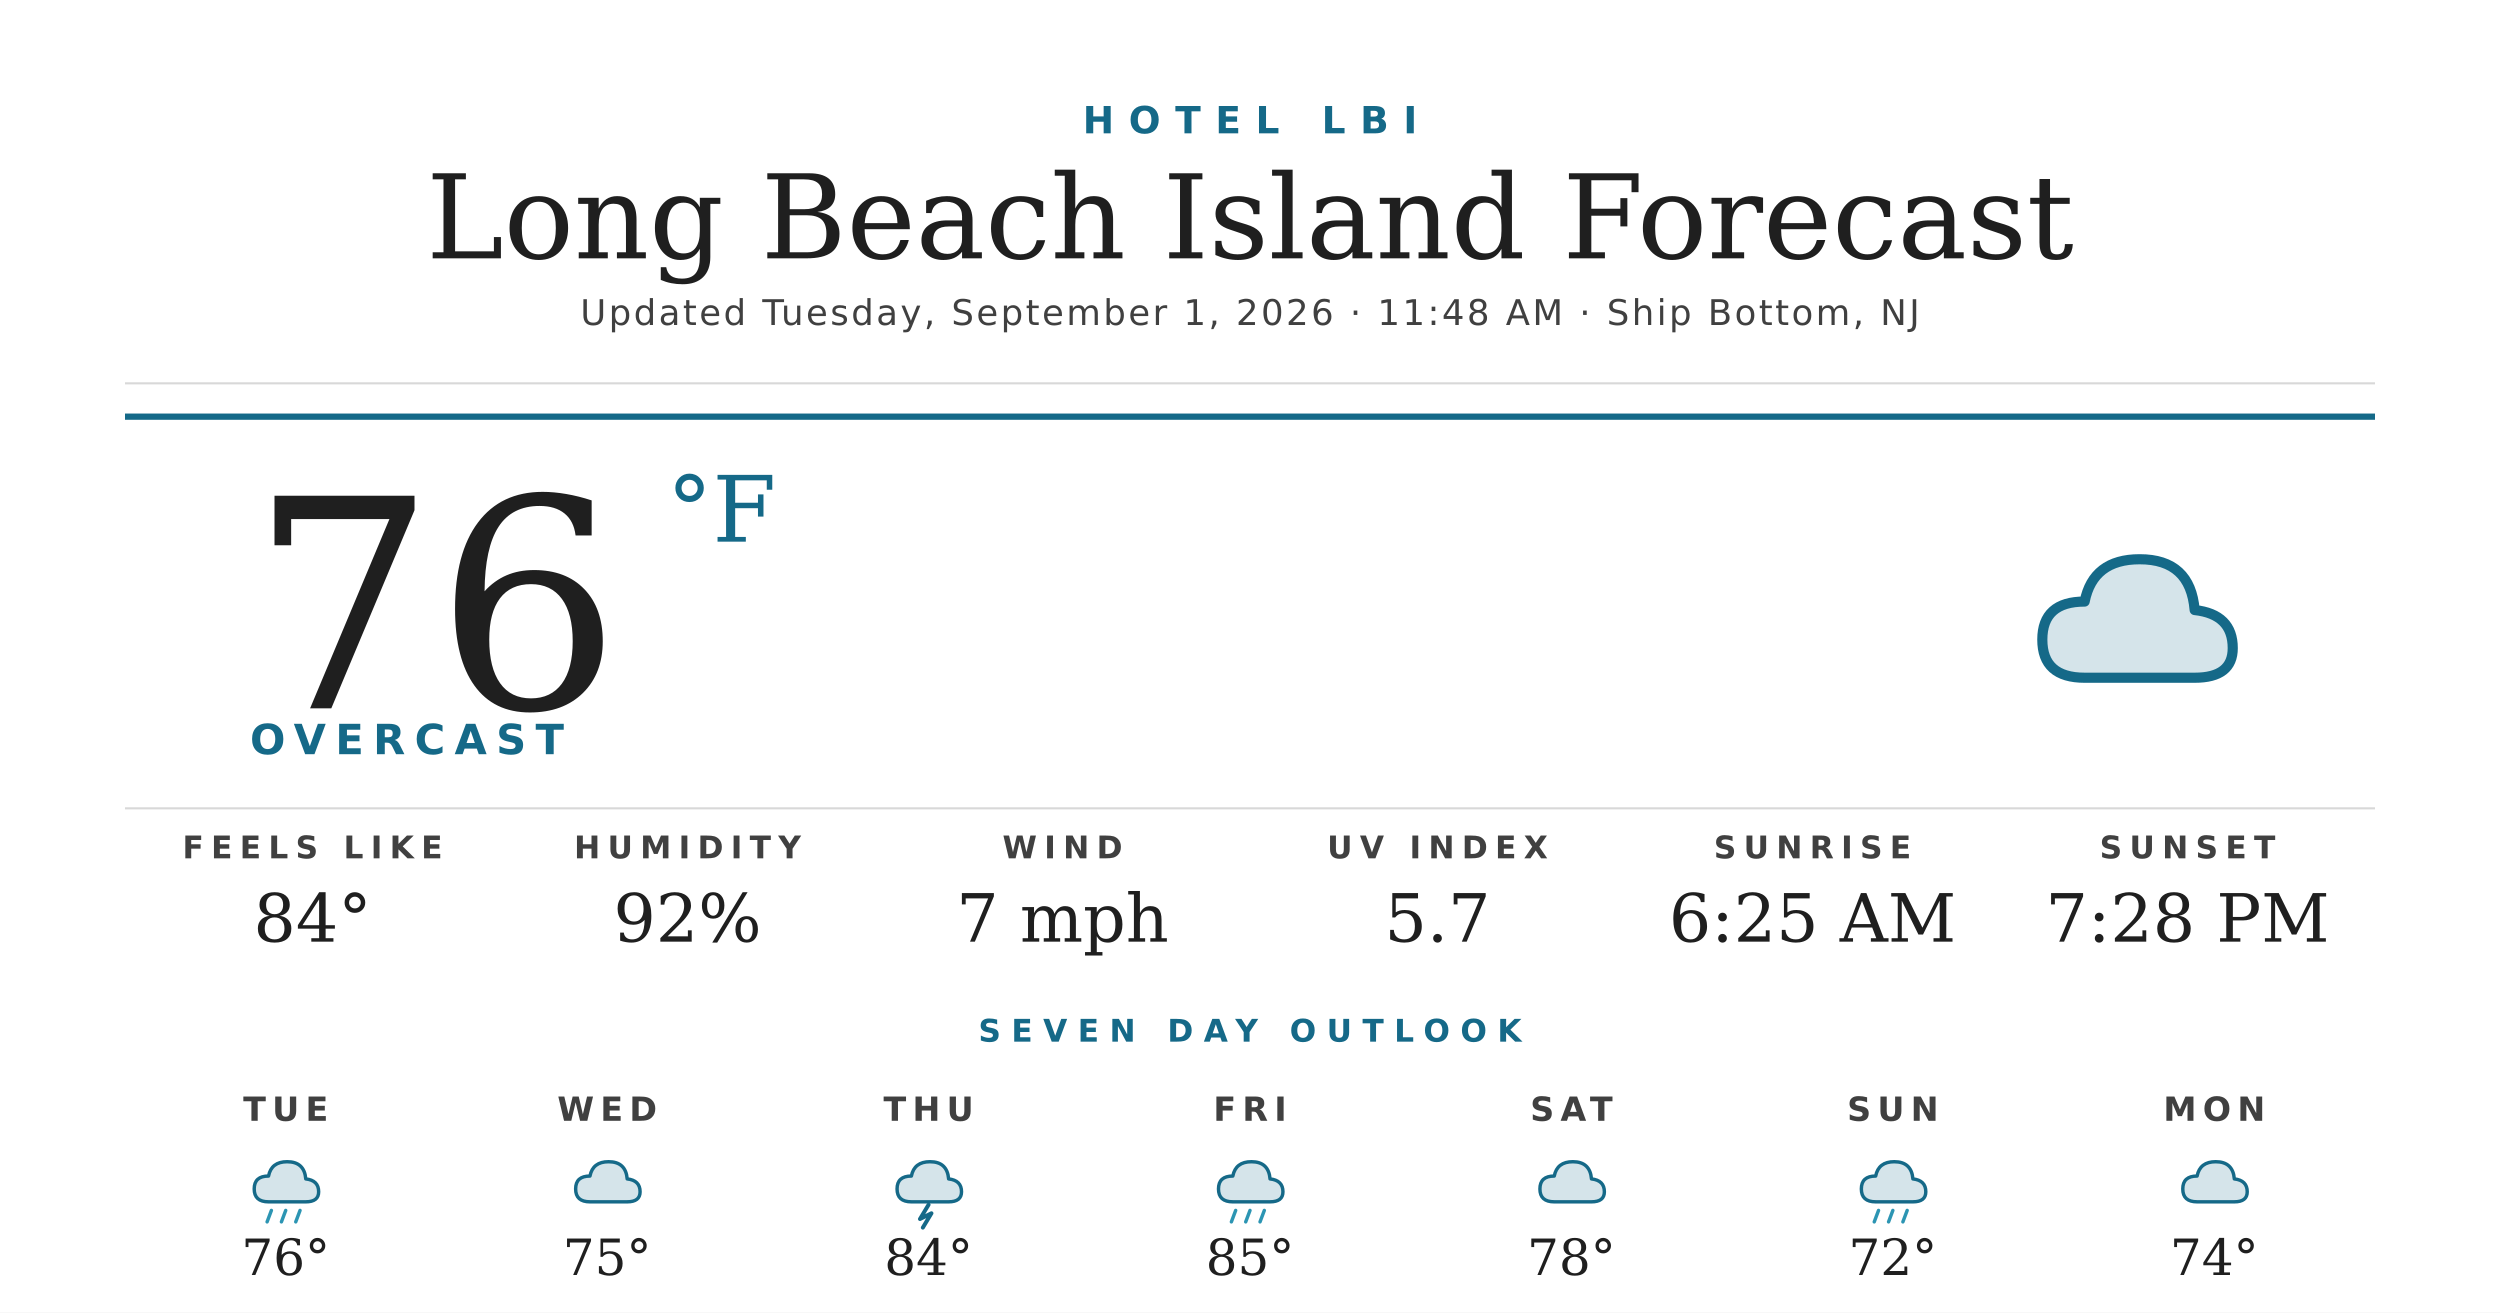
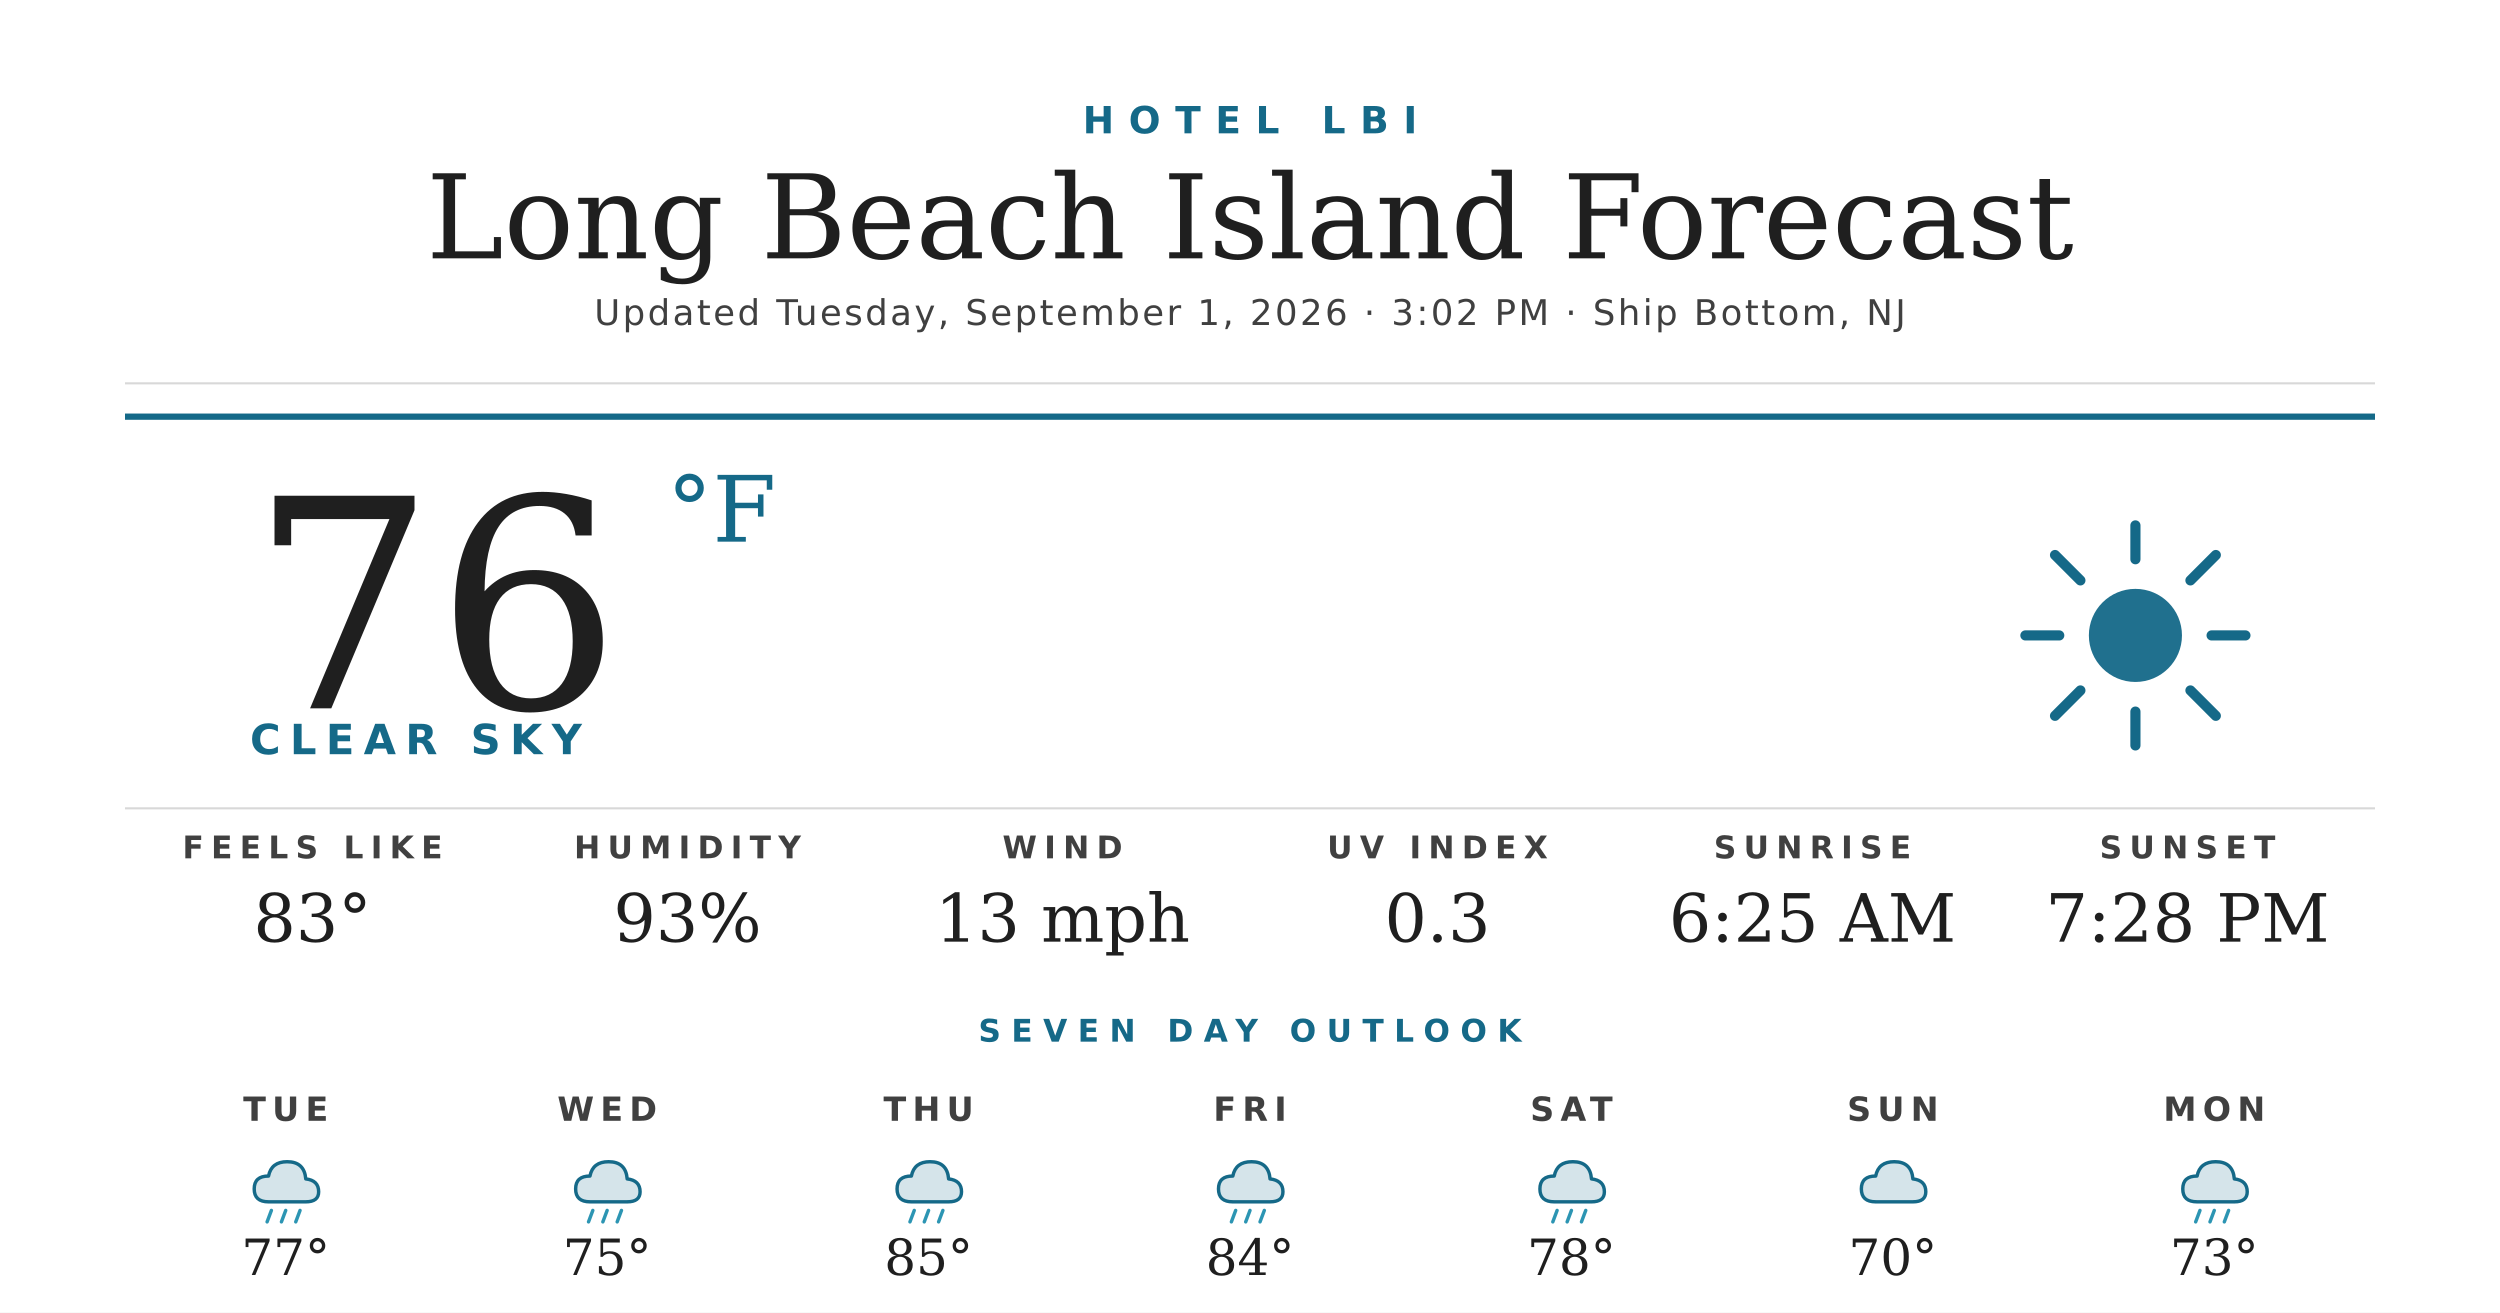
<svg xmlns="http://www.w3.org/2000/svg" width="1200" height="630" viewBox="0 0 1200 630">
  <rect width="1200" height="630" fill="#ffffff" />
  <text x="600" y="64" text-anchor="middle" font-family="'Montserrat Bold', 'Montserrat', 'DejaVu Sans', Helvetica, Arial, sans-serif" font-size="18" font-weight="700" fill="#156988" letter-spacing="7">HOTEL LBI</text>
  <text x="600" y="124" text-anchor="middle" font-family="'Prata', 'DejaVu Serif', Georgia, serif" font-size="56" fill="#1f1f1f">Long Beach Island Forecast</text>
-   <text x="600" y="156" text-anchor="middle" font-family="'Montserrat', 'DejaVu Sans', Helvetica, Arial, sans-serif" font-size="17" font-weight="500" fill="#404040" letter-spacing="1.2">Updated Tuesday, September 1, 2026 · 11:48 AM · Ship Bottom, NJ</text>
+   <text x="600" y="156" text-anchor="middle" font-family="'Montserrat', 'DejaVu Sans', Helvetica, Arial, sans-serif" font-size="17" font-weight="500" fill="#404040" letter-spacing="1.2">Updated Tuesday, September 1, 2026 · 3:02 PM · Ship Bottom, NJ</text>
  <line x1="60" y1="184" x2="1140" y2="184" stroke="#d8d8d8" stroke-width="1" />
  <line x1="60" y1="200" x2="1140" y2="200" stroke="#156988" stroke-width="3" />
  <text x="120" y="340" font-family="'Prata', 'DejaVu Serif', Georgia, serif" font-size="140" fill="#1f1f1f">76</text>
  <text x="320" y="260" font-family="'Prata', 'DejaVu Serif', Georgia, serif" font-size="44" fill="#156988">°F</text>
-   <text x="120" y="362" font-family="'Montserrat Bold', 'Montserrat', 'DejaVu Sans', Helvetica, Arial, sans-serif" font-size="20" font-weight="700" fill="#156988" letter-spacing="4.5">OVERCAST</text>
+   <text x="120" y="362" font-family="'Montserrat Bold', 'Montserrat', 'DejaVu Sans', Helvetica, Arial, sans-serif" font-size="20" font-weight="700" fill="#156988" letter-spacing="4.5">CLEAR SKY</text>
  <g transform="translate(960,240) scale(2.03125)">
-     <path d="M20 42 Q10 42 10 33 Q10 24 20 24 Q22 14 33 14 Q45 14 46 26 Q55 27 55 35 Q55 42 46 42 Z" fill="#156988" opacity="0.18" />
-     <path d="M20 42 Q10 42 10 33 Q10 24 20 24 Q22 14 33 14 Q45 14 46 26 Q55 27 55 35 Q55 42 46 42 Z" fill="none" stroke="#156988" stroke-width="2.4" stroke-linejoin="round" />
+     <circle cx="32" cy="32" r="11" fill="#156988" opacity="0.95" />
+     <g stroke="#156988" stroke-width="2.4" stroke-linecap="round">
+       <line x1="32" y1="6" x2="32" y2="14" />
+       <line x1="32" y1="50" x2="32" y2="58" />
+       <line x1="6" y1="32" x2="14" y2="32" />
+       <line x1="50" y1="32" x2="58" y2="32" />
+       <line x1="13" y1="13" x2="19" y2="19" />
+       <line x1="45" y1="45" x2="51" y2="51" />
+       <line x1="13" y1="51" x2="19" y2="45" />
+       <line x1="45" y1="19" x2="51" y2="13" />
+     </g>
  </g>
  <line x1="60" y1="388" x2="1140" y2="388" stroke="#d8d8d8" stroke-width="1" />
  <text x="150" y="412" text-anchor="middle" font-family="'Montserrat Bold', 'Montserrat', 'DejaVu Sans', Helvetica, Arial, sans-serif" font-size="15" font-weight="700" fill="#404040" letter-spacing="3.5">FEELS LIKE</text>
-   <text x="150" y="452" text-anchor="middle" font-family="'Prata', 'DejaVu Serif', Georgia, serif" font-size="32" fill="#1f1f1f">84°</text>
+   <text x="150" y="452" text-anchor="middle" font-family="'Prata', 'DejaVu Serif', Georgia, serif" font-size="32" fill="#1f1f1f">83°</text>
  <text x="330" y="412" text-anchor="middle" font-family="'Montserrat Bold', 'Montserrat', 'DejaVu Sans', Helvetica, Arial, sans-serif" font-size="15" font-weight="700" fill="#404040" letter-spacing="3.5">HUMIDITY</text>
-   <text x="330" y="452" text-anchor="middle" font-family="'Prata', 'DejaVu Serif', Georgia, serif" font-size="32" fill="#1f1f1f">92%</text>
+   <text x="330" y="452" text-anchor="middle" font-family="'Prata', 'DejaVu Serif', Georgia, serif" font-size="32" fill="#1f1f1f">93%</text>
  <text x="510" y="412" text-anchor="middle" font-family="'Montserrat Bold', 'Montserrat', 'DejaVu Sans', Helvetica, Arial, sans-serif" font-size="15" font-weight="700" fill="#404040" letter-spacing="3.5">WIND</text>
-   <text x="510" y="452" text-anchor="middle" font-family="'Prata', 'DejaVu Serif', Georgia, serif" font-size="32" fill="#1f1f1f">7 mph</text>
+   <text x="510" y="452" text-anchor="middle" font-family="'Prata', 'DejaVu Serif', Georgia, serif" font-size="32" fill="#1f1f1f">13 mph</text>
  <text x="690" y="412" text-anchor="middle" font-family="'Montserrat Bold', 'Montserrat', 'DejaVu Sans', Helvetica, Arial, sans-serif" font-size="15" font-weight="700" fill="#404040" letter-spacing="3.5">UV INDEX</text>
-   <text x="690" y="452" text-anchor="middle" font-family="'Prata', 'DejaVu Serif', Georgia, serif" font-size="32" fill="#1f1f1f">5.7</text>
+   <text x="690" y="452" text-anchor="middle" font-family="'Prata', 'DejaVu Serif', Georgia, serif" font-size="32" fill="#1f1f1f">0.3</text>
  <text x="870" y="412" text-anchor="middle" font-family="'Montserrat Bold', 'Montserrat', 'DejaVu Sans', Helvetica, Arial, sans-serif" font-size="15" font-weight="700" fill="#404040" letter-spacing="3.5">SUNRISE</text>
  <text x="870" y="452" text-anchor="middle" font-family="'Prata', 'DejaVu Serif', Georgia, serif" font-size="32" fill="#1f1f1f">6:25 AM</text>
  <text x="1050" y="412" text-anchor="middle" font-family="'Montserrat Bold', 'Montserrat', 'DejaVu Sans', Helvetica, Arial, sans-serif" font-size="15" font-weight="700" fill="#404040" letter-spacing="3.5">SUNSET</text>
  <text x="1050" y="452" text-anchor="middle" font-family="'Prata', 'DejaVu Serif', Georgia, serif" font-size="32" fill="#1f1f1f">7:28 PM</text>
  <text x="600" y="500" text-anchor="middle" font-family="'Montserrat Bold', 'Montserrat', 'DejaVu Sans', Helvetica, Arial, sans-serif" font-size="15" font-weight="700" fill="#156988" letter-spacing="5">SEVEN DAY OUTLOOK</text>
  <text x="137.143" y="538" text-anchor="middle" font-family="'Montserrat Bold', 'Montserrat', 'DejaVu Sans', Helvetica, Arial, sans-serif" font-size="16" font-weight="700" fill="#404040" letter-spacing="3">TUE</text>
  <g transform="translate(115.1429,548) scale(0.6875)">
    <path d="M20 42 Q10 42 10 33 Q10 24 20 24 Q22 14 33 14 Q45 14 46 26 Q55 27 55 35 Q55 42 46 42 Z" fill="#156988" opacity="0.18" />
    <path d="M20 42 Q10 42 10 33 Q10 24 20 24 Q22 14 33 14 Q45 14 46 26 Q55 27 55 35 Q55 42 46 42 Z" fill="none" stroke="#156988" stroke-width="2.4" stroke-linejoin="round" />
    <g stroke="#2C95B3" stroke-width="2.4" stroke-linecap="round">
      <line x1="22" y1="48" x2="19" y2="56" />
      <line x1="32" y1="48" x2="29" y2="56" />
      <line x1="42" y1="48" x2="39" y2="56" />
    </g>
  </g>
-   <text x="137.143" y="612" text-anchor="middle" font-family="'Prata', 'DejaVu Serif', Georgia, serif" font-size="24" fill="#1f1f1f">76°</text>
+   <text x="137.143" y="612" text-anchor="middle" font-family="'Prata', 'DejaVu Serif', Georgia, serif" font-size="24" fill="#1f1f1f">77°</text>
  <text x="291.429" y="538" text-anchor="middle" font-family="'Montserrat Bold', 'Montserrat', 'DejaVu Sans', Helvetica, Arial, sans-serif" font-size="16" font-weight="700" fill="#404040" letter-spacing="3">WED</text>
  <g transform="translate(269.4286,548) scale(0.6875)">
    <path d="M20 42 Q10 42 10 33 Q10 24 20 24 Q22 14 33 14 Q45 14 46 26 Q55 27 55 35 Q55 42 46 42 Z" fill="#156988" opacity="0.18" />
    <path d="M20 42 Q10 42 10 33 Q10 24 20 24 Q22 14 33 14 Q45 14 46 26 Q55 27 55 35 Q55 42 46 42 Z" fill="none" stroke="#156988" stroke-width="2.4" stroke-linejoin="round" />
+     <g stroke="#2C95B3" stroke-width="2.4" stroke-linecap="round">
+       <line x1="22" y1="48" x2="19" y2="56" />
+       <line x1="32" y1="48" x2="29" y2="56" />
+       <line x1="42" y1="48" x2="39" y2="56" />
+     </g>
  </g>
  <text x="291.429" y="612" text-anchor="middle" font-family="'Prata', 'DejaVu Serif', Georgia, serif" font-size="24" fill="#1f1f1f">75°</text>
  <text x="445.714" y="538" text-anchor="middle" font-family="'Montserrat Bold', 'Montserrat', 'DejaVu Sans', Helvetica, Arial, sans-serif" font-size="16" font-weight="700" fill="#404040" letter-spacing="3">THU</text>
  <g transform="translate(423.7143,548) scale(0.6875)">
    <path d="M20 42 Q10 42 10 33 Q10 24 20 24 Q22 14 33 14 Q45 14 46 26 Q55 27 55 35 Q55 42 46 42 Z" fill="#156988" opacity="0.18" />
    <path d="M20 42 Q10 42 10 33 Q10 24 20 24 Q22 14 33 14 Q45 14 46 26 Q55 27 55 35 Q55 42 46 42 Z" fill="none" stroke="#156988" stroke-width="2.4" stroke-linejoin="round" />
-     <path d="M32 44 L26 54 L34 50 L28 60" stroke="#156988" stroke-width="2.8" fill="none" stroke-linecap="round" stroke-linejoin="round" />
+     <g stroke="#2C95B3" stroke-width="2.4" stroke-linecap="round">
+       <line x1="22" y1="48" x2="19" y2="56" />
+       <line x1="32" y1="48" x2="29" y2="56" />
+       <line x1="42" y1="48" x2="39" y2="56" />
+     </g>
  </g>
-   <text x="445.714" y="612" text-anchor="middle" font-family="'Prata', 'DejaVu Serif', Georgia, serif" font-size="24" fill="#1f1f1f">84°</text>
+   <text x="445.714" y="612" text-anchor="middle" font-family="'Prata', 'DejaVu Serif', Georgia, serif" font-size="24" fill="#1f1f1f">85°</text>
  <text x="600" y="538" text-anchor="middle" font-family="'Montserrat Bold', 'Montserrat', 'DejaVu Sans', Helvetica, Arial, sans-serif" font-size="16" font-weight="700" fill="#404040" letter-spacing="3">FRI</text>
  <g transform="translate(578,548) scale(0.6875)">
    <path d="M20 42 Q10 42 10 33 Q10 24 20 24 Q22 14 33 14 Q45 14 46 26 Q55 27 55 35 Q55 42 46 42 Z" fill="#156988" opacity="0.18" />
    <path d="M20 42 Q10 42 10 33 Q10 24 20 24 Q22 14 33 14 Q45 14 46 26 Q55 27 55 35 Q55 42 46 42 Z" fill="none" stroke="#156988" stroke-width="2.4" stroke-linejoin="round" />
    <g stroke="#2C95B3" stroke-width="2.4" stroke-linecap="round">
      <line x1="22" y1="48" x2="19" y2="56" />
      <line x1="32" y1="48" x2="29" y2="56" />
      <line x1="42" y1="48" x2="39" y2="56" />
    </g>
  </g>
-   <text x="600" y="612" text-anchor="middle" font-family="'Prata', 'DejaVu Serif', Georgia, serif" font-size="24" fill="#1f1f1f">85°</text>
+   <text x="600" y="612" text-anchor="middle" font-family="'Prata', 'DejaVu Serif', Georgia, serif" font-size="24" fill="#1f1f1f">84°</text>
  <text x="754.286" y="538" text-anchor="middle" font-family="'Montserrat Bold', 'Montserrat', 'DejaVu Sans', Helvetica, Arial, sans-serif" font-size="16" font-weight="700" fill="#404040" letter-spacing="3">SAT</text>
  <g transform="translate(732.2857,548) scale(0.6875)">
-     <path d="M20 42 Q10 42 10 33 Q10 24 20 24 Q22 14 33 14 Q45 14 46 26 Q55 27 55 35 Q55 42 46 42 Z" fill="#156988" opacity="0.18" />
-     <path d="M20 42 Q10 42 10 33 Q10 24 20 24 Q22 14 33 14 Q45 14 46 26 Q55 27 55 35 Q55 42 46 42 Z" fill="none" stroke="#156988" stroke-width="2.4" stroke-linejoin="round" />
-   </g>
-   <text x="754.286" y="612" text-anchor="middle" font-family="'Prata', 'DejaVu Serif', Georgia, serif" font-size="24" fill="#1f1f1f">78°</text>
-   <text x="908.571" y="538" text-anchor="middle" font-family="'Montserrat Bold', 'Montserrat', 'DejaVu Sans', Helvetica, Arial, sans-serif" font-size="16" font-weight="700" fill="#404040" letter-spacing="3">SUN</text>
-   <g transform="translate(886.5714,548) scale(0.6875)">
    <path d="M20 42 Q10 42 10 33 Q10 24 20 24 Q22 14 33 14 Q45 14 46 26 Q55 27 55 35 Q55 42 46 42 Z" fill="#156988" opacity="0.18" />
    <path d="M20 42 Q10 42 10 33 Q10 24 20 24 Q22 14 33 14 Q45 14 46 26 Q55 27 55 35 Q55 42 46 42 Z" fill="none" stroke="#156988" stroke-width="2.4" stroke-linejoin="round" />
    <g stroke="#2C95B3" stroke-width="2.4" stroke-linecap="round">
      <line x1="22" y1="48" x2="19" y2="56" />
      <line x1="32" y1="48" x2="29" y2="56" />
      <line x1="42" y1="48" x2="39" y2="56" />
    </g>
  </g>
-   <text x="908.571" y="612" text-anchor="middle" font-family="'Prata', 'DejaVu Serif', Georgia, serif" font-size="24" fill="#1f1f1f">72°</text>
+   <text x="754.286" y="612" text-anchor="middle" font-family="'Prata', 'DejaVu Serif', Georgia, serif" font-size="24" fill="#1f1f1f">78°</text>
+   <text x="908.571" y="538" text-anchor="middle" font-family="'Montserrat Bold', 'Montserrat', 'DejaVu Sans', Helvetica, Arial, sans-serif" font-size="16" font-weight="700" fill="#404040" letter-spacing="3">SUN</text>
+   <g transform="translate(886.5714,548) scale(0.6875)">
+     <path d="M20 42 Q10 42 10 33 Q10 24 20 24 Q22 14 33 14 Q45 14 46 26 Q55 27 55 35 Q55 42 46 42 Z" fill="#156988" opacity="0.18" />
+     <path d="M20 42 Q10 42 10 33 Q10 24 20 24 Q22 14 33 14 Q45 14 46 26 Q55 27 55 35 Q55 42 46 42 Z" fill="none" stroke="#156988" stroke-width="2.4" stroke-linejoin="round" />
+   </g>
+   <text x="908.571" y="612" text-anchor="middle" font-family="'Prata', 'DejaVu Serif', Georgia, serif" font-size="24" fill="#1f1f1f">70°</text>
  <text x="1062.857" y="538" text-anchor="middle" font-family="'Montserrat Bold', 'Montserrat', 'DejaVu Sans', Helvetica, Arial, sans-serif" font-size="16" font-weight="700" fill="#404040" letter-spacing="3">MON</text>
  <g transform="translate(1040.857,548) scale(0.6875)">
    <path d="M20 42 Q10 42 10 33 Q10 24 20 24 Q22 14 33 14 Q45 14 46 26 Q55 27 55 35 Q55 42 46 42 Z" fill="#156988" opacity="0.18" />
    <path d="M20 42 Q10 42 10 33 Q10 24 20 24 Q22 14 33 14 Q45 14 46 26 Q55 27 55 35 Q55 42 46 42 Z" fill="none" stroke="#156988" stroke-width="2.4" stroke-linejoin="round" />
+     <g stroke="#2C95B3" stroke-width="2.4" stroke-linecap="round">
+       <line x1="22" y1="48" x2="19" y2="56" />
+       <line x1="32" y1="48" x2="29" y2="56" />
+       <line x1="42" y1="48" x2="39" y2="56" />
+     </g>
  </g>
-   <text x="1062.857" y="612" text-anchor="middle" font-family="'Prata', 'DejaVu Serif', Georgia, serif" font-size="24" fill="#1f1f1f">74°</text>
+   <text x="1062.857" y="612" text-anchor="middle" font-family="'Prata', 'DejaVu Serif', Georgia, serif" font-size="24" fill="#1f1f1f">73°</text>
</svg>
